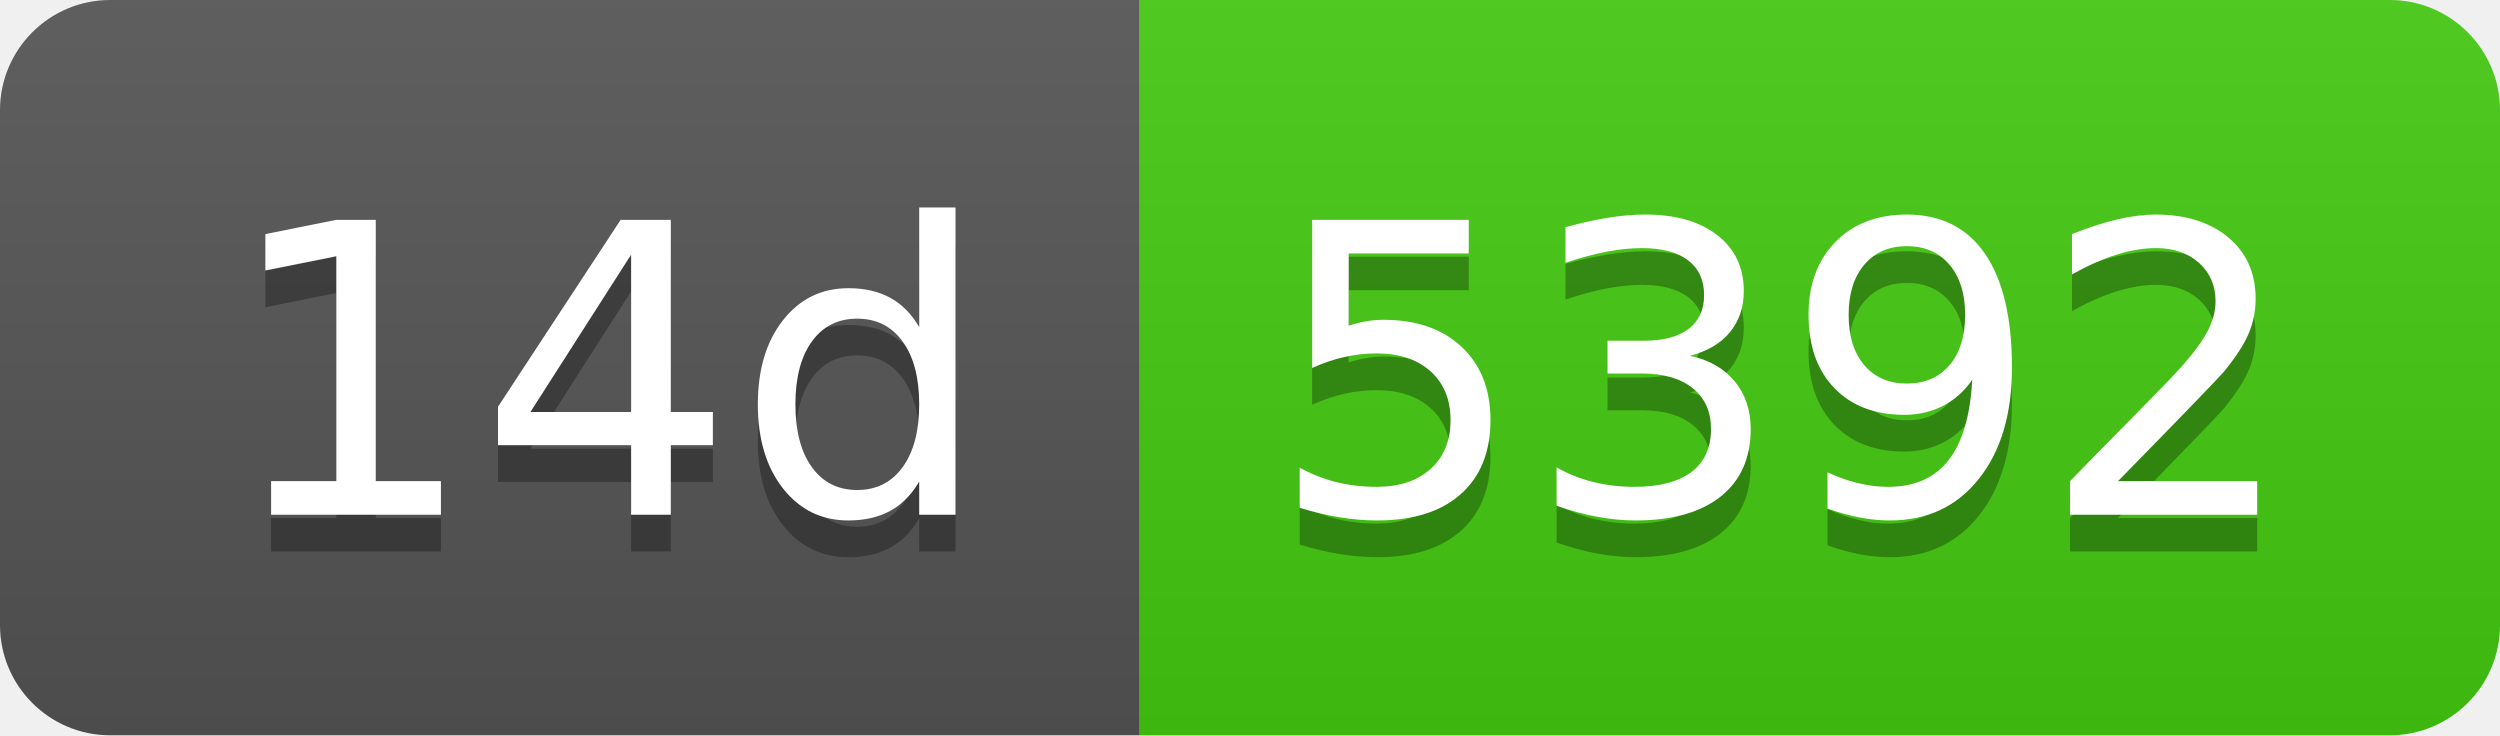
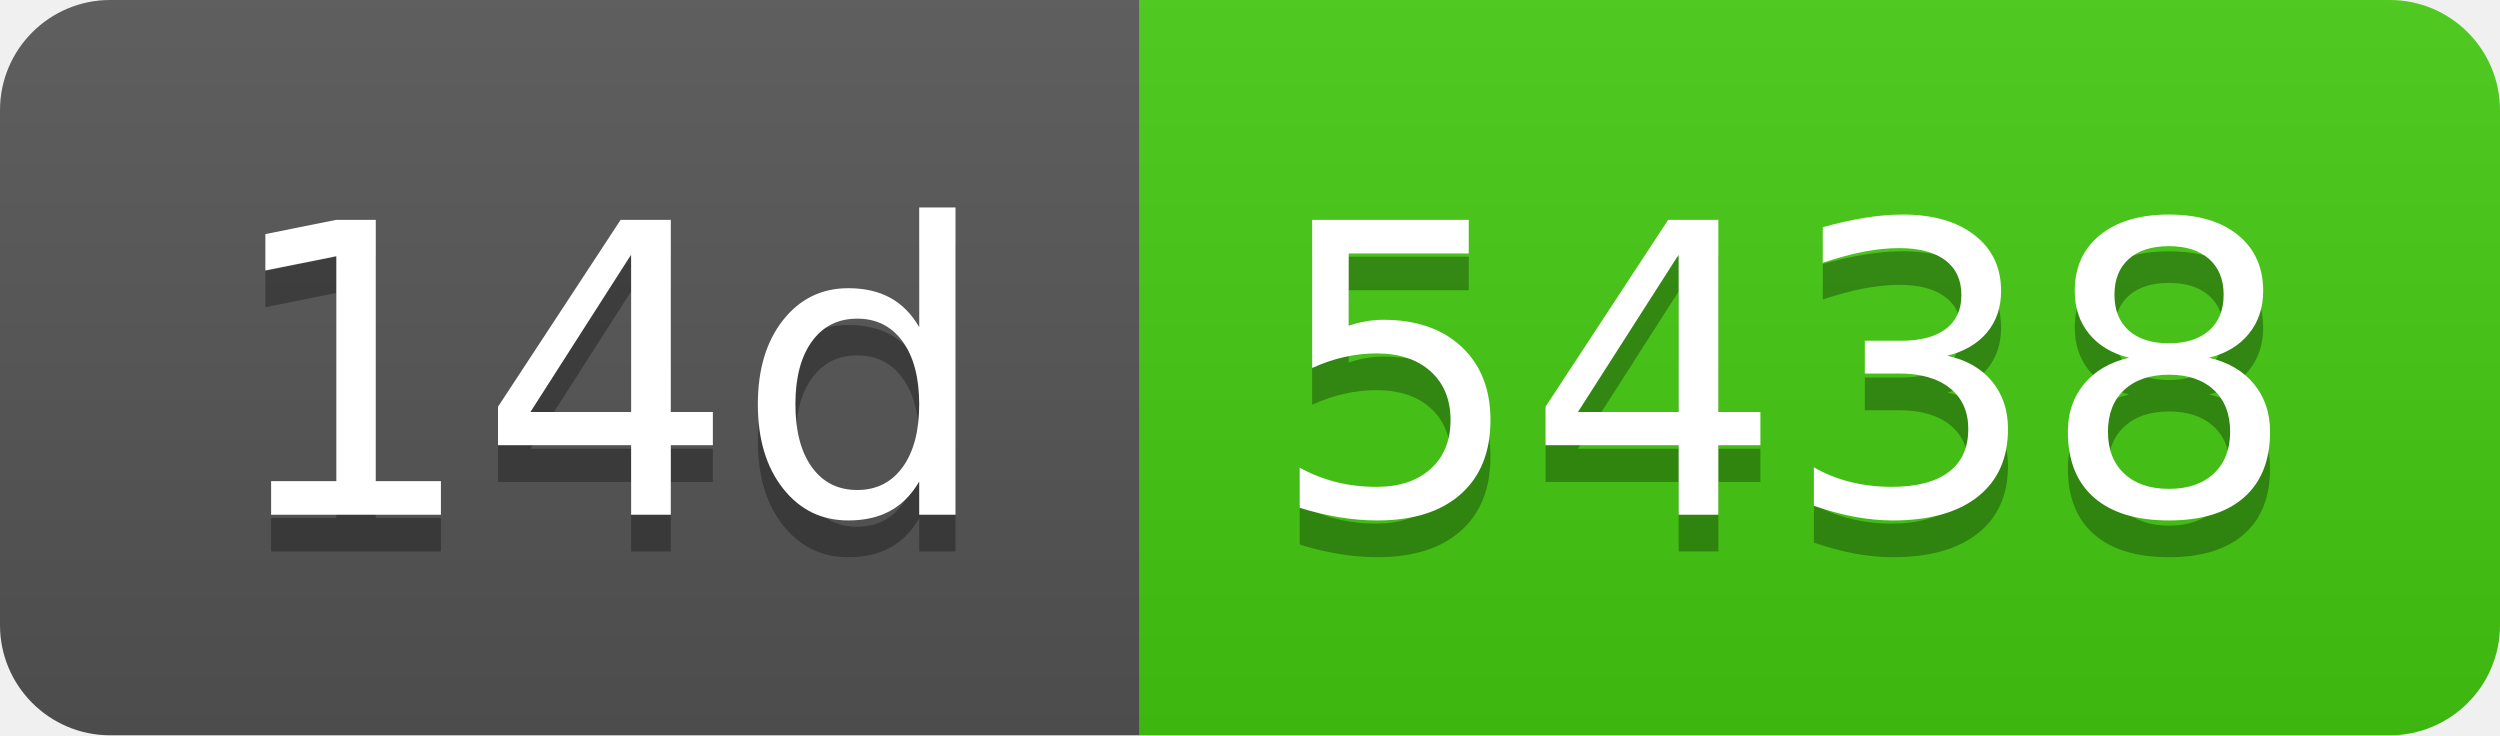
- <svg xmlns="http://www.w3.org/2000/svg" width="68" height="20" role="img" aria-label="14d: 5392">
+ <svg xmlns="http://www.w3.org/2000/svg" width="68" height="20" role="img" aria-label="14d: 5438">
  <linearGradient id="s" x2="0" y2="100%">
    <stop offset="0" stop-color="#bbb" stop-opacity=".1" />
    <stop offset="1" stop-opacity=".1" />
  </linearGradient>
  <clipPath id="r">
    <rect width="68" height="20" rx="3" fill="#fff" />
  </clipPath>
  <g clip-path="url(#r)">
    <rect width="31" height="20" fill="#555" />
    <rect x="31" width="37" height="20" fill="#4c1" />
    <rect width="68" height="20" fill="url(#s)" />
  </g>
  <g fill="#fff" text-anchor="middle" font-family="Verdana,Geneva,DejaVu Sans,sans-serif" text-rendering="geometricPrecision" font-size="110">
    <text aria-hidden="true" x="165" y="150" fill="#010101" fill-opacity=".3" transform="scale(.1)" textLength="210">14d</text>
    <text x="165" y="140" transform="scale(.1)" fill="#fff" textLength="210">14d</text>
-     <text aria-hidden="true" x="485" y="150" fill="#010101" fill-opacity=".3" transform="scale(.1)" textLength="270">5392</text>
-     <text x="485" y="140" transform="scale(.1)" fill="#fff" textLength="270">5392</text>
+     <text aria-hidden="true" x="485" y="150" fill="#010101" fill-opacity=".3" transform="scale(.1)" textLength="270">5438</text>
+     <text x="485" y="140" transform="scale(.1)" fill="#fff" textLength="270">5438</text>
  </g>
</svg>
